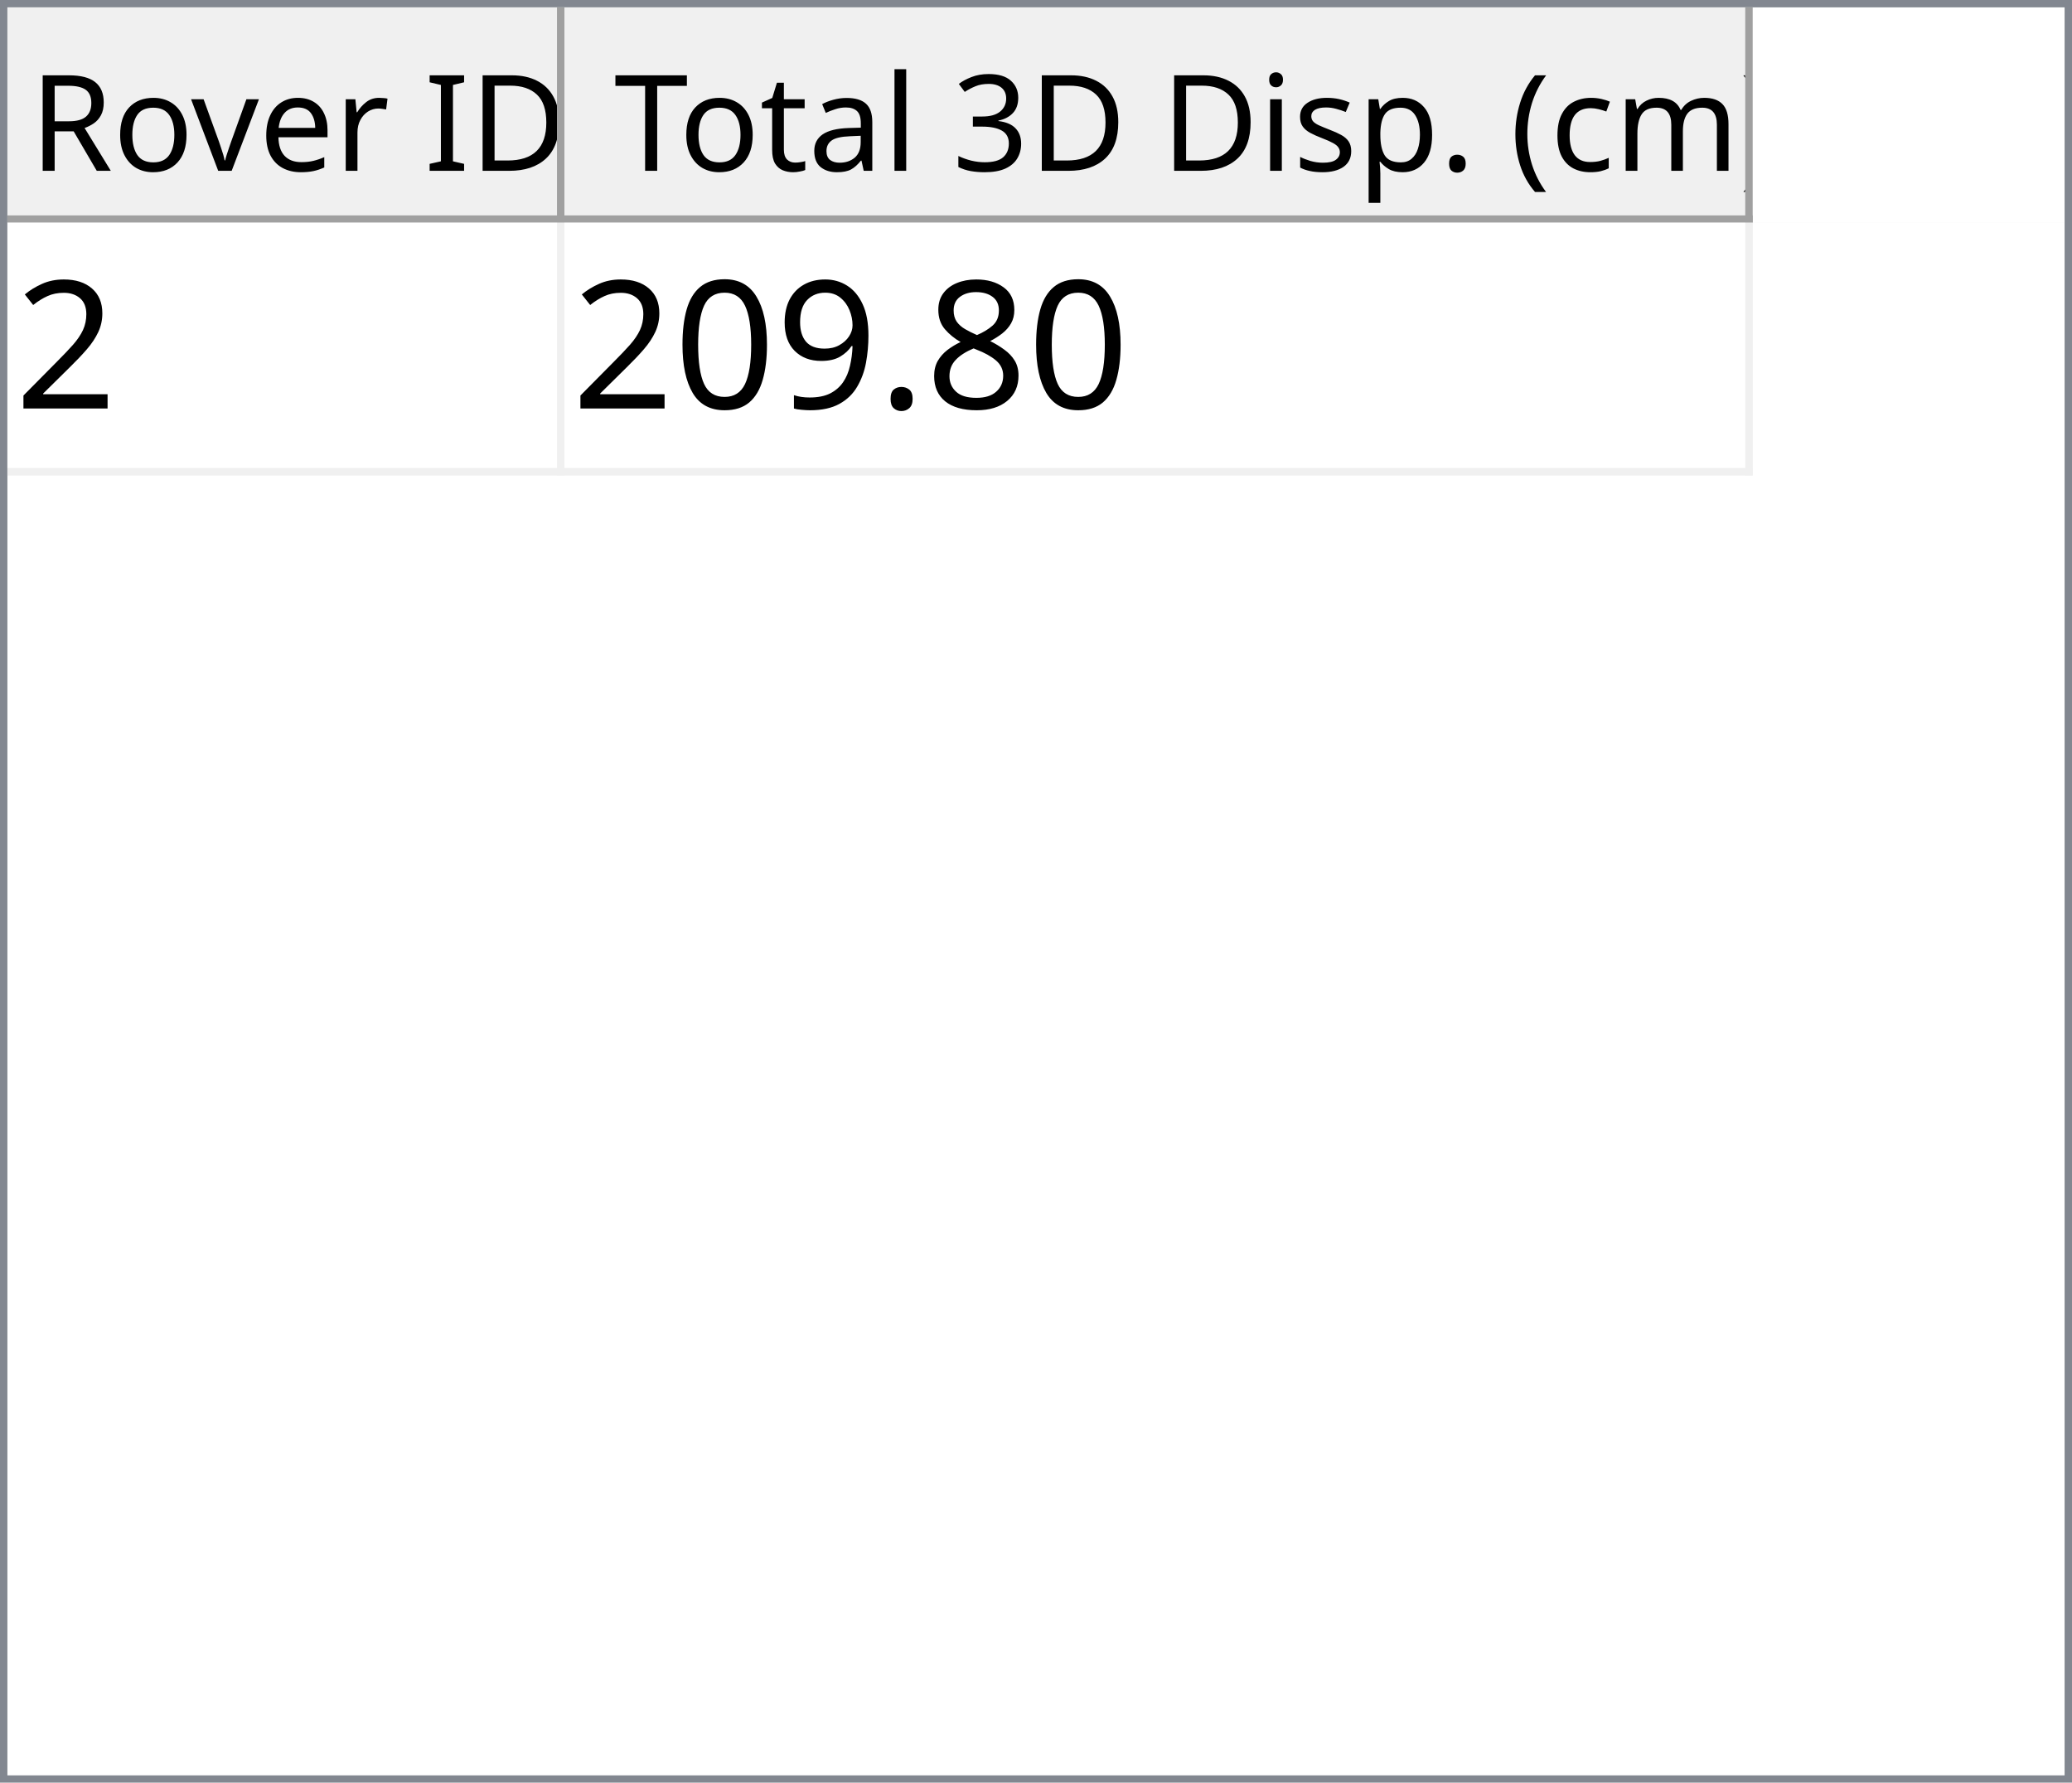
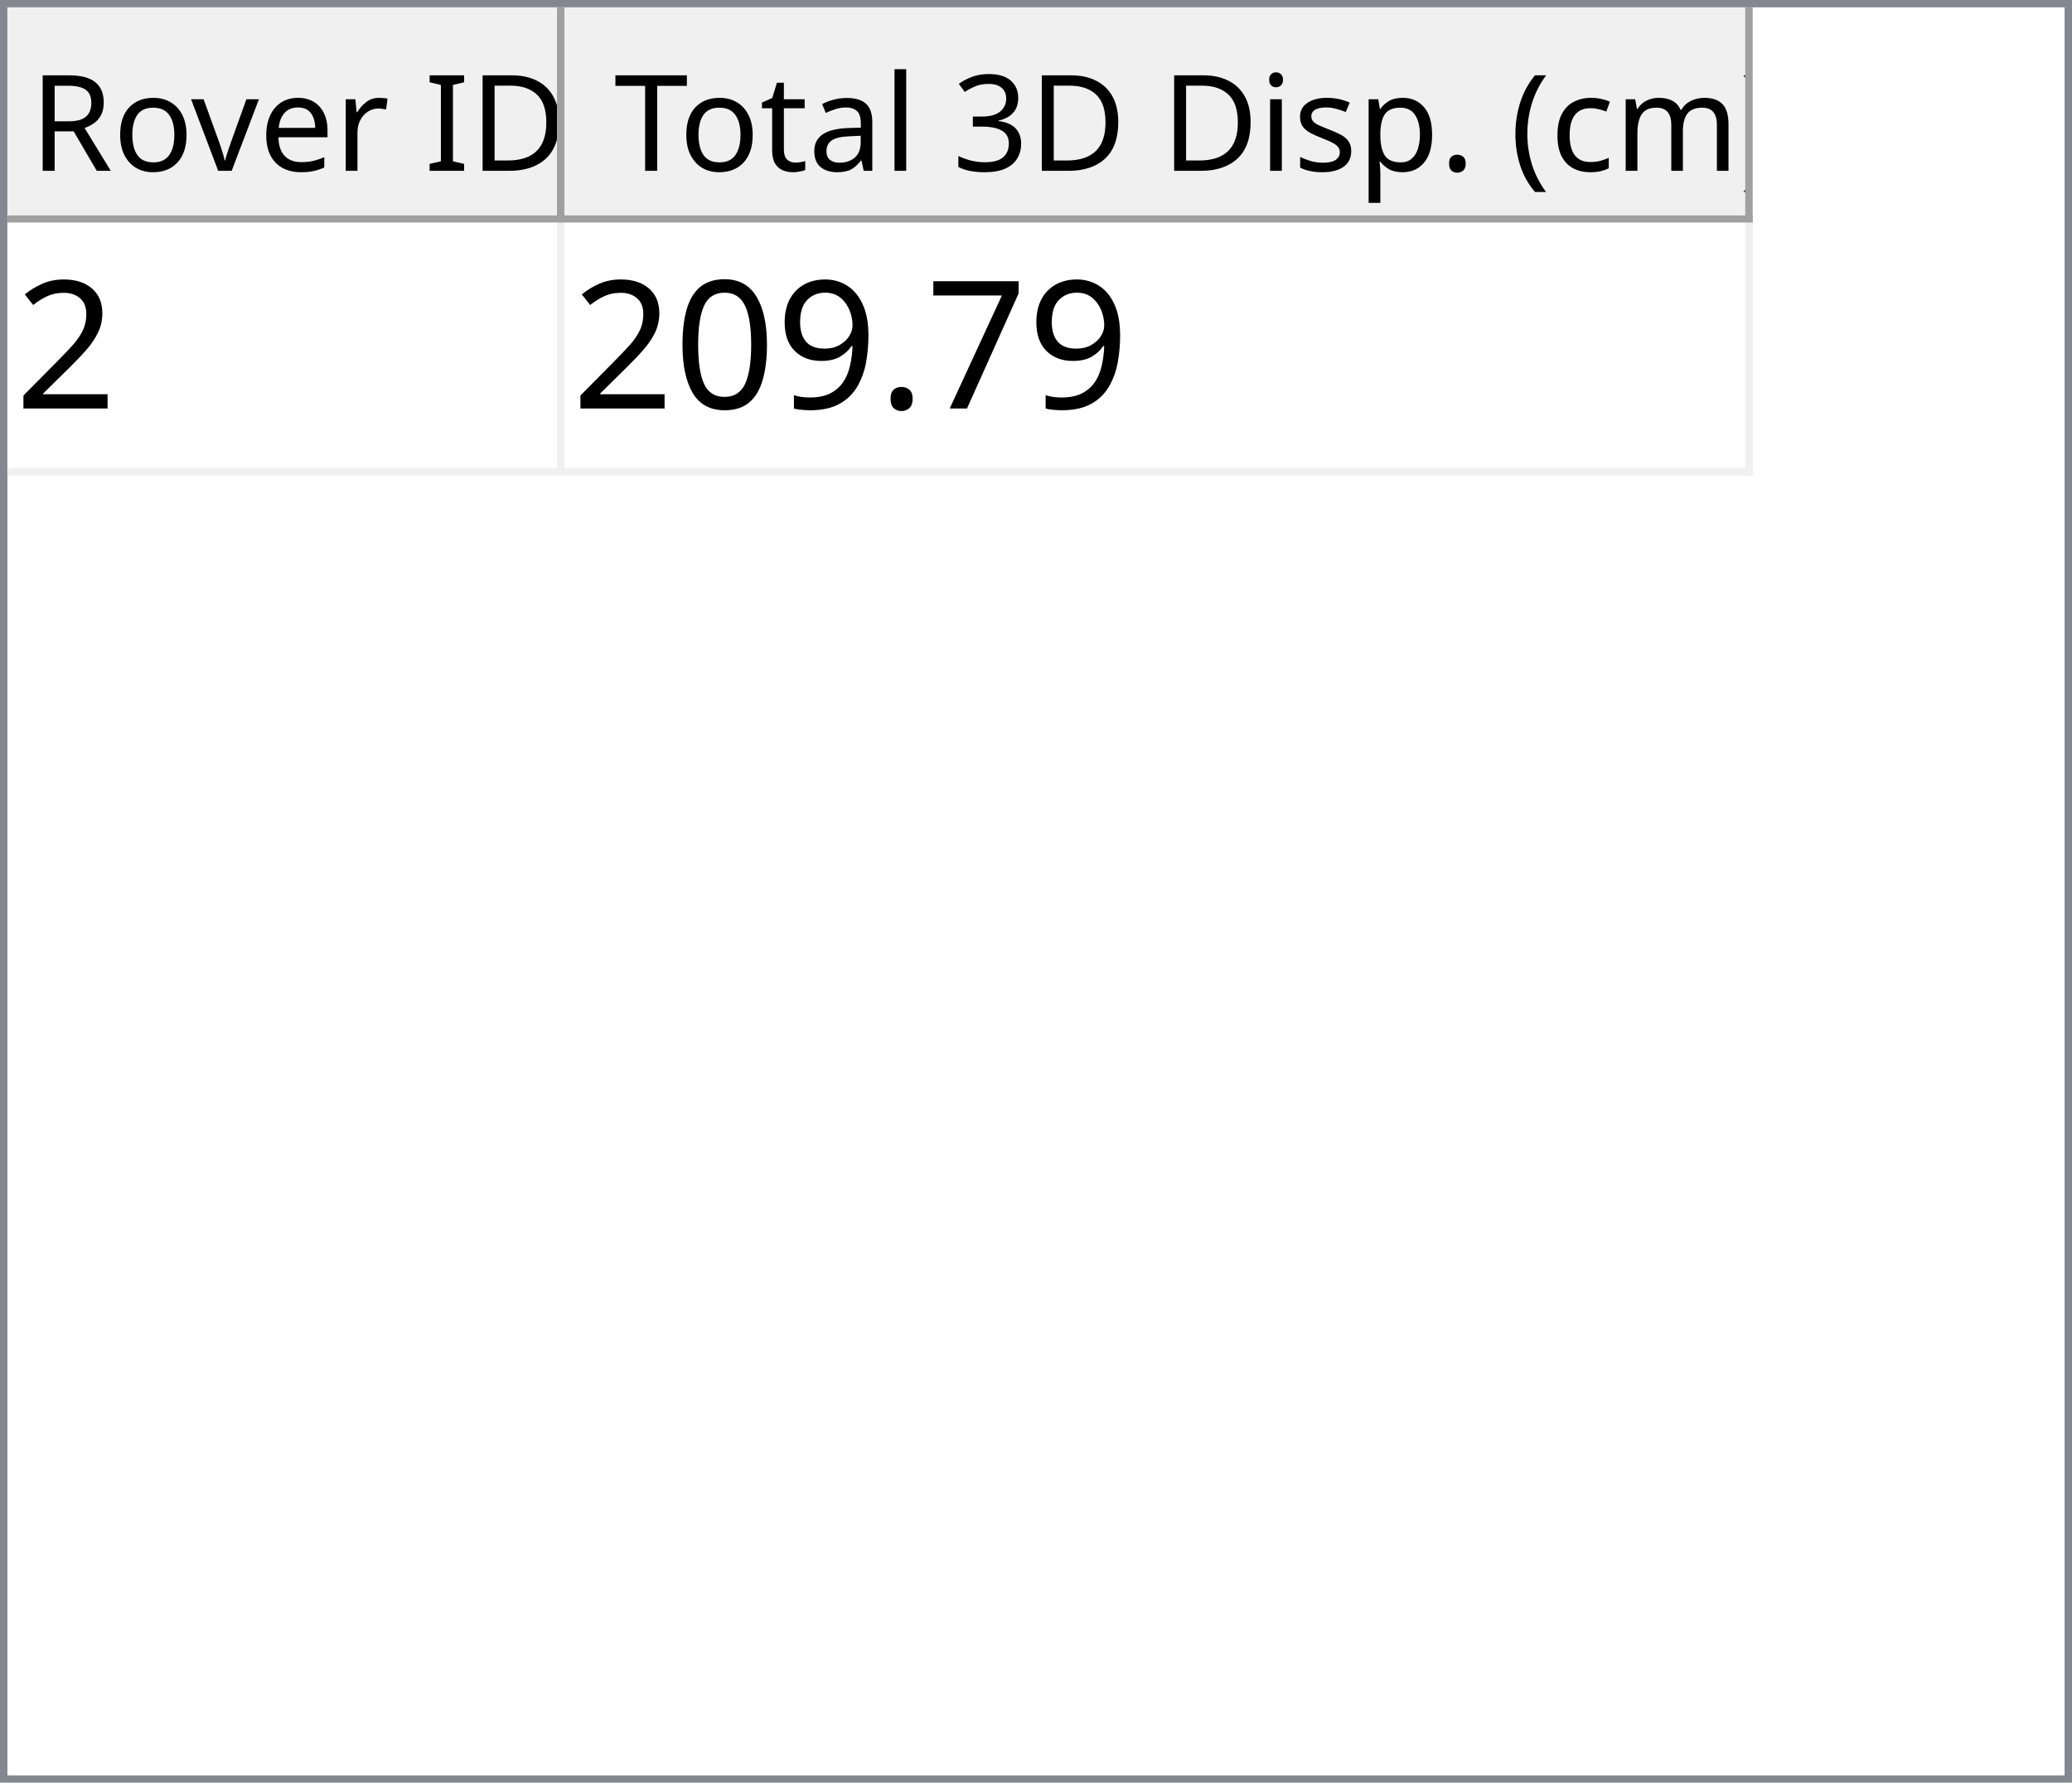
<svg xmlns="http://www.w3.org/2000/svg" style="fill-opacity:1; color-rendering:auto; color-interpolation:auto; text-rendering:auto; stroke:black; stroke-linecap:square; stroke-miterlimit:10; shape-rendering:auto; stroke-opacity:1; fill:black; stroke-dasharray:none; font-weight:normal; stroke-width:1; font-family:'Dialog'; font-style:normal; stroke-linejoin:miter; font-size:12px; stroke-dashoffset:0; image-rendering:auto;" width="279" height="240">
  <defs id="genericDefs" />
  <g>
    <defs id="defs1">
      <clipPath clipPathUnits="userSpaceOnUse" id="clipPath1">
        <path d="M0 0 L279 0 L279 240 L0 240 L0 0 Z" />
      </clipPath>
      <clipPath clipPathUnits="userSpaceOnUse" id="clipPath2">
        <path d="M0 0 L0 240 L279 240 L279 0 Z" />
      </clipPath>
      <clipPath clipPathUnits="userSpaceOnUse" id="clipPath3">
        <path d="M0 0 L0 29 L277 29 L277 0 Z" />
      </clipPath>
      <clipPath clipPathUnits="userSpaceOnUse" id="clipPath4">
        <path d="M0 0 L0 29 L75 29 L75 0 Z" />
      </clipPath>
      <clipPath clipPathUnits="userSpaceOnUse" id="clipPath5">
        <path d="M1 1 L1 28 L74 28 L74 1 Z" />
      </clipPath>
      <clipPath clipPathUnits="userSpaceOnUse" id="clipPath6">
        <path d="M0 0 L0 27 L73 27 L73 0 Z" />
      </clipPath>
      <clipPath clipPathUnits="userSpaceOnUse" id="clipPath7">
        <path d="M-0.5 -0.5 L-0.5 28.5 L74.5 28.5 L74.5 -0.5 Z" />
      </clipPath>
      <clipPath clipPathUnits="userSpaceOnUse" id="clipPath8">
        <path d="M0 0 L0 29 L160 29 L160 0 Z" />
      </clipPath>
      <clipPath clipPathUnits="userSpaceOnUse" id="clipPath9">
        <path d="M1 1 L1 28 L159 28 L159 1 Z" />
      </clipPath>
      <clipPath clipPathUnits="userSpaceOnUse" id="clipPath10">
        <path d="M0 0 L0 27 L158 27 L158 0 Z" />
      </clipPath>
      <clipPath clipPathUnits="userSpaceOnUse" id="clipPath11">
        <path d="M-0.5 -0.5 L-0.5 28.5 L159.5 28.5 L159.5 -0.5 Z" />
      </clipPath>
      <clipPath clipPathUnits="userSpaceOnUse" id="clipPath12">
        <path d="M0 0 L0 209 L277 209 L277 0 Z" />
      </clipPath>
      <clipPath clipPathUnits="userSpaceOnUse" id="clipPath13">
        <path d="M0 0 L0 34 L235 34 L235 0 Z" />
      </clipPath>
      <clipPath clipPathUnits="userSpaceOnUse" id="clipPath14">
        <path d="M-0.5 -0.5 L-0.5 33.5 L234.5 33.5 L234.5 -0.5 Z" />
      </clipPath>
      <clipPath clipPathUnits="userSpaceOnUse" id="clipPath15">
        <path d="M0 0 L0 33 L74 33 L74 0 Z" />
      </clipPath>
      <clipPath clipPathUnits="userSpaceOnUse" id="clipPath16">
        <path d="M0 0 L0 33 L159 33 L159 0 Z" />
      </clipPath>
      <font horiz-adv-x="64.551" id="font1">
        <font-face ascent="107.91" descent="25.098" units-per-em="100" style="font-style:normal; font-family:Segoe UI; font-weight:normal;" />
        <missing-glyph horiz-adv-x="64.551" d="M8.109 0 L8.109 68.266 L56.453 68.266 L56.453 0 L8.109 0 ZM15.328 7.234 L49.219 7.234 L49.219 61.031 L15.328 61.031 L15.328 7.234 Z" />
        <glyph unicode="D" horiz-adv-x="70.117" d="M9.188 0 L9.188 70.016 L28.516 70.016 Q65.531 70.016 65.531 35.891 Q65.531 19.672 55.25 9.836 Q44.969 0 27.734 0 L9.188 0 ZM17.391 62.594 L17.391 7.422 L27.828 7.422 Q41.609 7.422 49.273 14.797 Q56.938 22.172 56.938 35.688 Q56.938 62.594 28.328 62.594 L17.391 62.594 Z" />
        <glyph unicode="I" horiz-adv-x="26.611" d="M17.391 0 L9.188 0 L9.188 70.016 L17.391 70.016 L17.391 0 Z" />
        <glyph unicode=" " horiz-adv-x="27.393" d="" />
        <glyph unicode="r" horiz-adv-x="34.766" d="M34.188 41.891 Q32.078 43.5 28.125 43.5 Q23 43.5 19.555 38.672 Q16.109 33.844 16.109 25.484 L16.109 0 L8.109 0 L8.109 50 L16.109 50 L16.109 39.703 L16.312 39.703 Q18.016 44.969 21.531 47.922 Q25.047 50.875 29.391 50.875 Q32.516 50.875 34.188 50.203 L34.188 41.891 Z" />
        <glyph unicode="e" horiz-adv-x="52.295" d="M48.297 23 L12.984 23 Q13.188 14.656 17.484 10.109 Q21.781 5.562 29.297 5.562 Q37.75 5.562 44.828 11.141 L44.828 3.609 Q38.234 -1.172 27.391 -1.172 Q16.797 -1.172 10.742 5.641 Q4.688 12.453 4.688 24.812 Q4.688 36.469 11.305 43.82 Q17.922 51.172 27.734 51.172 Q37.547 51.172 42.922 44.828 Q48.297 38.484 48.297 27.203 L48.297 23 ZM40.094 29.781 Q40.047 36.719 36.75 40.578 Q33.453 44.438 27.594 44.438 Q21.922 44.438 17.969 40.383 Q14.016 36.328 13.094 29.781 L40.094 29.781 Z" />
        <glyph unicode="v" horiz-adv-x="47.9" d="M47.406 50 L27.484 0 L19.625 0 L0.688 50 L9.469 50 L22.172 13.672 Q23.578 9.672 23.922 6.688 L24.125 6.688 Q24.609 10.453 25.688 13.484 L38.969 50 L47.406 50 Z" />
        <glyph unicode="o" horiz-adv-x="58.594" d="M29 -1.172 Q17.922 -1.172 11.305 5.836 Q4.688 12.844 4.688 24.422 Q4.688 37.016 11.57 44.094 Q18.453 51.172 30.172 51.172 Q41.359 51.172 47.633 44.289 Q53.906 37.406 53.906 25.203 Q53.906 13.234 47.141 6.031 Q40.375 -1.172 29 -1.172 ZM29.594 44.438 Q21.875 44.438 17.383 39.188 Q12.891 33.938 12.891 24.703 Q12.891 15.828 17.43 10.695 Q21.969 5.562 29.594 5.562 Q37.359 5.562 41.531 10.594 Q45.703 15.625 45.703 24.906 Q45.703 34.281 41.531 39.359 Q37.359 44.438 29.594 44.438 Z" />
        <glyph unicode="R" horiz-adv-x="59.814" d="M59.375 0 L49.609 0 L37.891 19.625 Q36.281 22.359 34.766 24.289 Q33.25 26.219 31.664 27.438 Q30.078 28.656 28.25 29.219 Q26.422 29.781 24.125 29.781 L17.391 29.781 L17.391 0 L9.188 0 L9.188 70.016 L30.078 70.016 Q34.672 70.016 38.555 68.867 Q42.438 67.719 45.289 65.375 Q48.141 63.031 49.758 59.547 Q51.375 56.062 51.375 51.375 Q51.375 47.703 50.273 44.656 Q49.172 41.609 47.148 39.211 Q45.125 36.812 42.266 35.133 Q39.406 33.453 35.844 32.516 L35.844 32.328 Q37.594 31.547 38.891 30.547 Q40.188 29.547 41.359 28.18 Q42.531 26.812 43.68 25.078 Q44.828 23.344 46.234 21.047 L59.375 0 ZM17.391 62.594 L17.391 37.203 L28.516 37.203 Q31.594 37.203 34.203 38.133 Q36.812 39.062 38.719 40.797 Q40.625 42.531 41.703 45.047 Q42.781 47.562 42.781 50.688 Q42.781 56.297 39.141 59.445 Q35.5 62.594 28.609 62.594 L17.391 62.594 Z" />
        <glyph unicode=")" horiz-adv-x="30.176" d="M8.297 -15.922 L1.172 -15.922 Q16.406 2.344 16.406 26.812 Q16.406 51.469 1.078 70.016 L8.297 70.016 Q23.531 52.156 23.531 26.703 Q23.531 1.375 8.297 -15.922 Z" />
        <glyph unicode="m" horiz-adv-x="86.133" d="M79.109 0 L71.094 0 L71.094 28.719 Q71.094 37.016 68.531 40.727 Q65.969 44.438 59.906 44.438 Q54.781 44.438 51.195 39.75 Q47.609 35.062 47.609 28.516 L47.609 0 L39.594 0 L39.594 29.688 Q39.594 44.438 28.219 44.438 Q22.953 44.438 19.531 40.016 Q16.109 35.594 16.109 28.516 L16.109 0 L8.109 0 L8.109 50 L16.109 50 L16.109 42.094 L16.312 42.094 Q21.625 51.172 31.844 51.172 Q36.969 51.172 40.773 48.312 Q44.578 45.453 46 40.828 Q51.562 51.172 62.594 51.172 Q79.109 51.172 79.109 30.812 L79.109 0 Z" />
        <glyph unicode="c" horiz-adv-x="46.191" d="M42.188 2.297 Q36.422 -1.172 28.516 -1.172 Q17.828 -1.172 11.258 5.789 Q4.688 12.75 4.688 23.828 Q4.688 36.188 11.766 43.68 Q18.844 51.172 30.672 51.172 Q37.25 51.172 42.281 48.734 L42.281 40.531 Q36.719 44.438 30.375 44.438 Q22.703 44.438 17.797 38.945 Q12.891 33.453 12.891 24.516 Q12.891 15.719 17.508 10.641 Q22.125 5.562 29.891 5.562 Q36.422 5.562 42.188 9.906 L42.188 2.297 Z" />
        <glyph unicode="(" horiz-adv-x="30.176" d="M29.109 -15.922 L21.969 -15.922 Q6.844 1.375 6.844 26.703 Q6.844 52.156 21.969 70.016 L29.203 70.016 Q13.875 51.469 13.875 26.812 Q13.875 2.344 29.109 -15.922 Z" />
        <glyph unicode="." horiz-adv-x="21.68" d="M10.891 -1.078 Q8.641 -1.078 7.055 0.539 Q5.469 2.156 5.469 4.391 Q5.469 6.641 7.055 8.273 Q8.641 9.906 10.891 9.906 Q13.188 9.906 14.797 8.273 Q16.406 6.641 16.406 4.391 Q16.406 2.156 14.797 0.539 Q13.188 -1.078 10.891 -1.078 Z" />
        <glyph unicode="p" horiz-adv-x="58.789" d="M16.312 7.234 L16.109 7.234 L16.109 -23 L8.109 -23 L8.109 50 L16.109 50 L16.109 41.219 L16.312 41.219 Q22.219 51.172 33.594 51.172 Q43.266 51.172 48.688 44.461 Q54.109 37.75 54.109 26.469 Q54.109 13.922 48 6.375 Q41.891 -1.172 31.297 -1.172 Q21.578 -1.172 16.312 7.234 ZM16.109 27.391 L16.109 20.406 Q16.109 14.203 20.141 9.883 Q24.172 5.562 30.375 5.562 Q37.641 5.562 41.773 11.133 Q45.906 16.703 45.906 26.609 Q45.906 34.969 42.047 39.703 Q38.188 44.438 31.594 44.438 Q24.609 44.438 20.359 39.578 Q16.109 34.719 16.109 27.391 Z" />
        <glyph unicode="s" horiz-adv-x="42.432" d="M5.078 1.812 L5.078 10.406 Q11.625 5.562 19.484 5.562 Q30.031 5.562 30.031 12.594 Q30.031 14.594 29.125 15.992 Q28.219 17.391 26.68 18.461 Q25.141 19.531 23.07 20.383 Q21 21.234 18.609 22.172 Q15.281 23.484 12.766 24.828 Q10.25 26.172 8.57 27.859 Q6.891 29.547 6.031 31.695 Q5.172 33.844 5.172 36.719 Q5.172 40.234 6.789 42.945 Q8.406 45.656 11.086 47.484 Q13.766 49.312 17.211 50.242 Q20.656 51.172 24.312 51.172 Q30.812 51.172 35.938 48.922 L35.938 40.828 Q30.422 44.438 23.25 44.438 Q21 44.438 19.195 43.922 Q17.391 43.406 16.094 42.477 Q14.797 41.547 14.086 40.258 Q13.375 38.969 13.375 37.406 Q13.375 35.453 14.086 34.133 Q14.797 32.812 16.164 31.789 Q17.531 30.766 19.484 29.938 Q21.438 29.109 23.922 28.125 Q27.25 26.859 29.883 25.516 Q32.516 24.172 34.375 22.484 Q36.234 20.797 37.234 18.602 Q38.234 16.406 38.234 13.375 Q38.234 9.672 36.602 6.938 Q34.969 4.203 32.234 2.398 Q29.5 0.594 25.93 -0.289 Q22.359 -1.172 18.453 -1.172 Q10.75 -1.172 5.078 1.812 Z" />
        <glyph unicode="i" horiz-adv-x="24.219" d="M12.203 62.703 Q10.062 62.703 8.547 64.164 Q7.031 65.625 7.031 67.875 Q7.031 70.125 8.547 71.609 Q10.062 73.094 12.203 73.094 Q14.406 73.094 15.945 71.609 Q17.484 70.125 17.484 67.875 Q17.484 65.719 15.945 64.211 Q14.406 62.703 12.203 62.703 ZM16.109 0 L8.109 0 L8.109 50 L16.109 50 L16.109 0 Z" />
        <glyph unicode="3" horiz-adv-x="53.906" d="M46.531 19.828 Q46.531 15.094 44.75 11.211 Q42.969 7.328 39.719 4.57 Q36.469 1.812 31.93 0.297 Q27.391 -1.219 21.922 -1.219 Q11.922 -1.219 6 2.594 L6 11.188 Q13.094 5.609 22.219 5.609 Q25.875 5.609 28.828 6.539 Q31.781 7.469 33.906 9.227 Q36.031 10.984 37.18 13.477 Q38.328 15.969 38.328 19.094 Q38.328 32.812 18.797 32.812 L12.984 32.812 L12.984 39.594 L18.5 39.594 Q35.797 39.594 35.797 52.484 Q35.797 64.406 22.609 64.406 Q15.188 64.406 8.688 59.422 L8.688 67.188 Q15.375 71.188 24.609 71.188 Q29 71.188 32.57 69.969 Q36.141 68.75 38.68 66.555 Q41.219 64.359 42.609 61.281 Q44 58.203 44 54.5 Q44 40.672 30.031 36.719 L30.031 36.531 Q33.594 36.141 36.625 34.797 Q39.656 33.453 41.852 31.305 Q44.047 29.156 45.289 26.25 Q46.531 23.344 46.531 19.828 Z" />
        <glyph unicode="l" horiz-adv-x="24.219" d="M16.109 0 L8.109 0 L8.109 74.031 L16.109 74.031 L16.109 0 Z" />
        <glyph unicode="a" horiz-adv-x="50.879" d="M43.891 0 L35.891 0 L35.891 7.812 L35.688 7.812 Q30.469 -1.172 20.312 -1.172 Q12.844 -1.172 8.617 2.781 Q4.391 6.734 4.391 13.281 Q4.391 27.297 20.906 29.594 L35.891 31.688 Q35.891 44.438 25.594 44.438 Q16.547 44.438 9.281 38.281 L9.281 46.484 Q16.656 51.172 26.266 51.172 Q43.891 51.172 43.891 32.516 L43.891 0 ZM35.891 25.297 L23.828 23.641 Q18.266 22.859 15.43 20.875 Q12.594 18.891 12.594 13.875 Q12.594 10.203 15.211 7.883 Q17.828 5.562 22.172 5.562 Q28.125 5.562 32.008 9.742 Q35.891 13.922 35.891 20.312 L35.891 25.297 Z" />
        <glyph unicode="t" horiz-adv-x="33.887" d="M31.297 0.484 Q28.469 -1.078 23.828 -1.078 Q10.688 -1.078 10.688 13.578 L10.688 43.172 L2.094 43.172 L2.094 50 L10.688 50 L10.688 62.203 L18.703 64.797 L18.703 50 L31.297 50 L31.297 43.172 L18.703 43.172 L18.703 14.984 Q18.703 9.969 20.414 7.82 Q22.125 5.672 26.078 5.672 Q29.109 5.672 31.297 7.328 L31.297 0.484 Z" />
        <glyph unicode="T" horiz-adv-x="52.393" d="M50.594 62.594 L30.375 62.594 L30.375 0 L22.172 0 L22.172 62.594 L2 62.594 L2 70.016 L50.594 70.016 L50.594 62.594 Z" />
      </font>
      <font horiz-adv-x="75.0" id="font2">
        <font-face ascent="100.537" descent="21.973" units-per-em="100" style="font-style:normal; font-family:sans-serif; font-weight:normal;" />
        <missing-glyph horiz-adv-x="75.0" d="M12.5 0 L12.5 62.5 L62.5 62.5 L62.5 0 L12.5 0 ZM14.062 1.562 L60.938 1.562 L60.938 60.938 L14.062 60.938 L14.062 1.562 Z" />
        <glyph unicode="2" horiz-adv-x="55.615" d="M50.344 8.453 L50.344 0 L3.031 0 Q2.938 3.172 4.047 6.109 Q5.859 10.938 9.836 15.625 Q13.812 20.312 21.344 26.469 Q33.016 36.031 37.117 41.625 Q41.219 47.219 41.219 52.203 Q41.219 57.422 37.477 61.008 Q33.734 64.594 27.734 64.594 Q21.391 64.594 17.578 60.789 Q13.766 56.984 13.719 50.25 L4.688 51.172 Q5.609 61.281 11.664 66.578 Q17.719 71.875 27.938 71.875 Q38.234 71.875 44.242 66.164 Q50.25 60.453 50.25 52 Q50.25 47.703 48.492 43.555 Q46.734 39.406 42.656 34.812 Q38.578 30.219 29.109 22.219 Q21.188 15.578 18.945 13.211 Q16.703 10.844 15.234 8.453 L50.344 8.453 Z" />
-         <glyph unicode="8" horiz-adv-x="55.615" d="M17.672 38.812 Q12.203 40.828 9.57 44.539 Q6.938 48.25 6.938 53.422 Q6.938 61.234 12.555 66.555 Q18.172 71.875 27.484 71.875 Q36.859 71.875 42.578 66.43 Q48.297 60.984 48.297 53.172 Q48.297 48.188 45.68 44.508 Q43.062 40.828 37.75 38.812 Q44.344 36.672 47.781 31.883 Q51.219 27.094 51.219 20.453 Q51.219 11.281 44.727 5.031 Q38.234 -1.219 27.641 -1.219 Q17.047 -1.219 10.547 5.055 Q4.047 11.328 4.047 20.703 Q4.047 27.688 7.594 32.398 Q11.141 37.109 17.672 38.812 ZM15.922 53.719 Q15.922 48.641 19.195 45.414 Q22.469 42.188 27.688 42.188 Q32.766 42.188 36.016 45.383 Q39.266 48.578 39.266 53.219 Q39.266 58.062 35.914 61.359 Q32.562 64.656 27.594 64.656 Q22.562 64.656 19.242 61.43 Q15.922 58.203 15.922 53.719 ZM13.094 20.656 Q13.094 16.891 14.875 13.375 Q16.656 9.859 20.172 7.93 Q23.688 6 27.734 6 Q34.031 6 38.133 10.055 Q42.234 14.109 42.234 20.359 Q42.234 26.703 38.016 30.859 Q33.797 35.016 27.438 35.016 Q21.234 35.016 17.164 30.914 Q13.094 26.812 13.094 20.656 Z" />
+         <glyph unicode="7" horiz-adv-x="55.615" d="M4.734 62.203 L4.734 70.656 L51.078 70.656 L51.078 63.812 Q44.234 56.547 37.523 44.484 Q30.812 32.422 27.156 19.672 Q24.516 10.688 23.781 0 L14.75 0 Q14.891 8.453 18.062 20.414 Q21.234 32.375 27.172 43.484 Q33.109 54.594 39.797 62.203 L4.734 62.203 Z" />
        <glyph unicode="." horiz-adv-x="27.783" d="M9.078 0 L9.078 10.016 L19.094 10.016 L19.094 0 L9.078 0 Z" />
        <glyph unicode="9" horiz-adv-x="55.615" d="M5.469 16.547 L13.922 17.328 Q14.984 11.375 18.016 8.688 Q21.047 6 25.781 6 Q29.828 6 32.883 7.859 Q35.938 9.719 37.891 12.82 Q39.844 15.922 41.164 21.195 Q42.484 26.469 42.484 31.938 Q42.484 32.516 42.438 33.688 Q39.797 29.5 35.234 26.883 Q30.672 24.266 25.344 24.266 Q16.453 24.266 10.305 30.711 Q4.156 37.156 4.156 47.703 Q4.156 58.594 10.578 65.234 Q17 71.875 26.656 71.875 Q33.641 71.875 39.43 68.117 Q45.219 64.359 48.219 57.398 Q51.219 50.438 51.219 37.25 Q51.219 23.531 48.242 15.406 Q45.266 7.281 39.383 3.031 Q33.5 -1.219 25.594 -1.219 Q17.188 -1.219 11.867 3.445 Q6.547 8.109 5.469 16.547 ZM41.453 48.141 Q41.453 55.719 37.43 60.156 Q33.406 64.594 27.734 64.594 Q21.875 64.594 17.531 59.812 Q13.188 55.031 13.188 47.406 Q13.188 40.578 17.312 36.305 Q21.438 32.031 27.484 32.031 Q33.594 32.031 37.523 36.305 Q41.453 40.578 41.453 48.141 Z" />
        <glyph unicode="0" horiz-adv-x="55.615" d="M4.156 35.297 Q4.156 48 6.766 55.742 Q9.375 63.484 14.523 67.68 Q19.672 71.875 27.484 71.875 Q33.25 71.875 37.594 69.555 Q41.938 67.234 44.773 62.867 Q47.609 58.5 49.219 52.227 Q50.828 45.953 50.828 35.297 Q50.828 22.703 48.242 14.969 Q45.656 7.234 40.508 3.008 Q35.359 -1.219 27.484 -1.219 Q17.141 -1.219 11.234 6.203 Q4.156 15.141 4.156 35.297 ZM13.188 35.297 Q13.188 17.672 17.312 11.836 Q21.438 6 27.484 6 Q33.547 6 37.672 11.859 Q41.797 17.719 41.797 35.297 Q41.797 52.984 37.672 58.789 Q33.547 64.594 27.391 64.594 Q21.344 64.594 17.719 59.469 Q13.188 52.938 13.188 35.297 Z" />
      </font>
    </defs>
    <g style="fill:white; stroke:white;">
      <rect x="0" y="0" width="279" style="clip-path:url(#clipPath1); stroke:none;" height="240" />
    </g>
    <g style="fill:white; text-rendering:optimizeSpeed; color-rendering:optimizeSpeed; image-rendering:optimizeSpeed; shape-rendering:crispEdges; stroke:white; color-interpolation:sRGB;">
      <rect x="0" width="279" height="240" y="0" style="stroke:none;" />
      <path style="stroke:none;" d="M0 240 L279 240 L279 0 L0 0 Z" />
    </g>
    <g style="fill:rgb(240,240,240); font-size:18px; font-family:'Segoe UI'; stroke:rgb(240,240,240);">
      <rect x="0" y="0" width="279" style="clip-path:url(#clipPath2); stroke:none;" height="240" />
    </g>
    <g style="fill:rgb(130,135,144); font-size:18px; font-family:'Segoe UI'; stroke:rgb(130,135,144);">
      <path d="M0 0 L279 0 L279 240 L0 240 L0 0 ZM1 1 L278 1 L278 239 L1 239 L1 1 Z" style="fill-rule:evenodd; clip-path:url(#clipPath2); stroke:none;" />
    </g>
    <g style="fill:white; font-size:18px; font-family:'Segoe UI'; stroke:white;" transform="translate(1,1)">
      <rect x="0" y="0" width="277" style="clip-path:url(#clipPath3); stroke:none;" height="29" />
    </g>
    <g style="fill:rgb(240,240,240); font-size:18px; font-family:'Segoe UI'; stroke:rgb(240,240,240);" transform="translate(1,1)">
      <rect x="0" y="0" width="75" style="clip-path:url(#clipPath4); stroke:none;" height="29" />
    </g>
    <g style="font-family:'Segoe UI'; font-size:18px;" transform="translate(2,2)">
      <text x="2" xml:space="preserve" y="21" style="clip-path:url(#clipPath6); stroke:none;">Rover ID</text>
    </g>
    <g transform="translate(1.5,1.5)" style="fill:rgb(160,160,160); font-size:18px; font-family:'Segoe UI'; stroke:rgb(160,160,160); stroke-linejoin:bevel;">
      <line x1="74" x2="74" y1="0" style="fill:none; clip-path:url(#clipPath7);" y2="28" />
    </g>
    <g transform="matrix(1,0,0,1,1,1) translate(0.5,0.5)" style="fill:rgb(160,160,160); font-size:18px; font-family:'Segoe UI'; stroke:rgb(160,160,160); stroke-linejoin:bevel;">
      <line x1="0" x2="74" y1="28" style="fill:none; clip-path:url(#clipPath7);" y2="28" />
    </g>
    <g style="fill:rgb(240,240,240); font-size:18px; font-family:'Segoe UI'; stroke:rgb(240,240,240);" transform="translate(76,1)">
      <rect x="0" y="0" width="160" style="clip-path:url(#clipPath8); stroke:none;" height="29" />
    </g>
    <g style="font-family:'Segoe UI'; font-size:18px;" transform="translate(77,2)">
      <text x="1" xml:space="preserve" y="21" style="clip-path:url(#clipPath10); stroke:none;"> Total 3D Disp. (cm)</text>
    </g>
    <g transform="translate(76.5,1.5)" style="fill:rgb(160,160,160); font-size:18px; font-family:'Segoe UI'; stroke:rgb(160,160,160); stroke-linejoin:bevel;">
      <line x1="159" x2="159" y1="0" style="fill:none; clip-path:url(#clipPath11);" y2="28" />
    </g>
    <g transform="matrix(1,0,0,1,76,1) translate(0.5,0.5)" style="fill:rgb(160,160,160); font-size:18px; font-family:'Segoe UI'; stroke:rgb(160,160,160); stroke-linejoin:bevel;">
      <line x1="0" x2="159" y1="28" style="fill:none; clip-path:url(#clipPath11);" y2="28" />
    </g>
    <g style="fill:white; font-size:18px; font-family:'Segoe UI'; stroke:white;" transform="translate(1,30)">
      <rect x="0" y="0" width="277" style="clip-path:url(#clipPath12); stroke:none;" height="209" />
    </g>
    <g style="fill:rgb(240,240,240); font-size:24px; font-family:sans-serif; stroke:rgb(240,240,240);" transform="translate(1,30)">
      <rect x="0" y="0" width="235" style="clip-path:url(#clipPath13); stroke:none;" height="34" />
      <line transform="translate(0.5,0.5)" x1="0" x2="234" y1="33" style="clip-path:url(#clipPath14); fill:none; stroke-linejoin:bevel;" y2="33" />
    </g>
    <g transform="matrix(1,0,0,1,1,30) translate(0.5,0.5)" style="fill:rgb(240,240,240); font-size:24px; font-family:sans-serif; stroke:rgb(240,240,240); stroke-linejoin:bevel;">
      <line x1="74" x2="74" y1="0" style="fill:none; clip-path:url(#clipPath14);" y2="33" />
    </g>
    <g transform="matrix(1,0,0,1,1,30) translate(0.5,0.5)" style="fill:rgb(240,240,240); font-size:24px; font-family:sans-serif; stroke:rgb(240,240,240); stroke-linejoin:bevel;">
      <line x1="234" x2="234" y1="0" style="fill:none; clip-path:url(#clipPath14);" y2="33" />
    </g>
    <g style="fill:white; font-size:24px; font-family:sans-serif; stroke:white;" transform="matrix(1,0,0,1,1,30)">
      <rect x="0" y="0" width="74" style="clip-path:url(#clipPath15); stroke:none;" height="33" />
      <text x="1" y="25" style="fill:black; clip-path:url(#clipPath15); stroke:none;" xml:space="preserve">2</text>
    </g>
    <g style="fill:white; font-size:24px; font-family:sans-serif; stroke:white;" transform="matrix(1,0,0,1,1,30) translate(75,0)">
      <rect x="0" y="0" width="159" style="clip-path:url(#clipPath16); stroke:none;" height="33" />
-       <text x="1" y="25" style="fill:black; clip-path:url(#clipPath16); stroke:none;" xml:space="preserve">209.80</text>
+       <text x="1" y="25" style="fill:black; clip-path:url(#clipPath16); stroke:none;" xml:space="preserve">209.79</text>
    </g>
  </g>
</svg>
